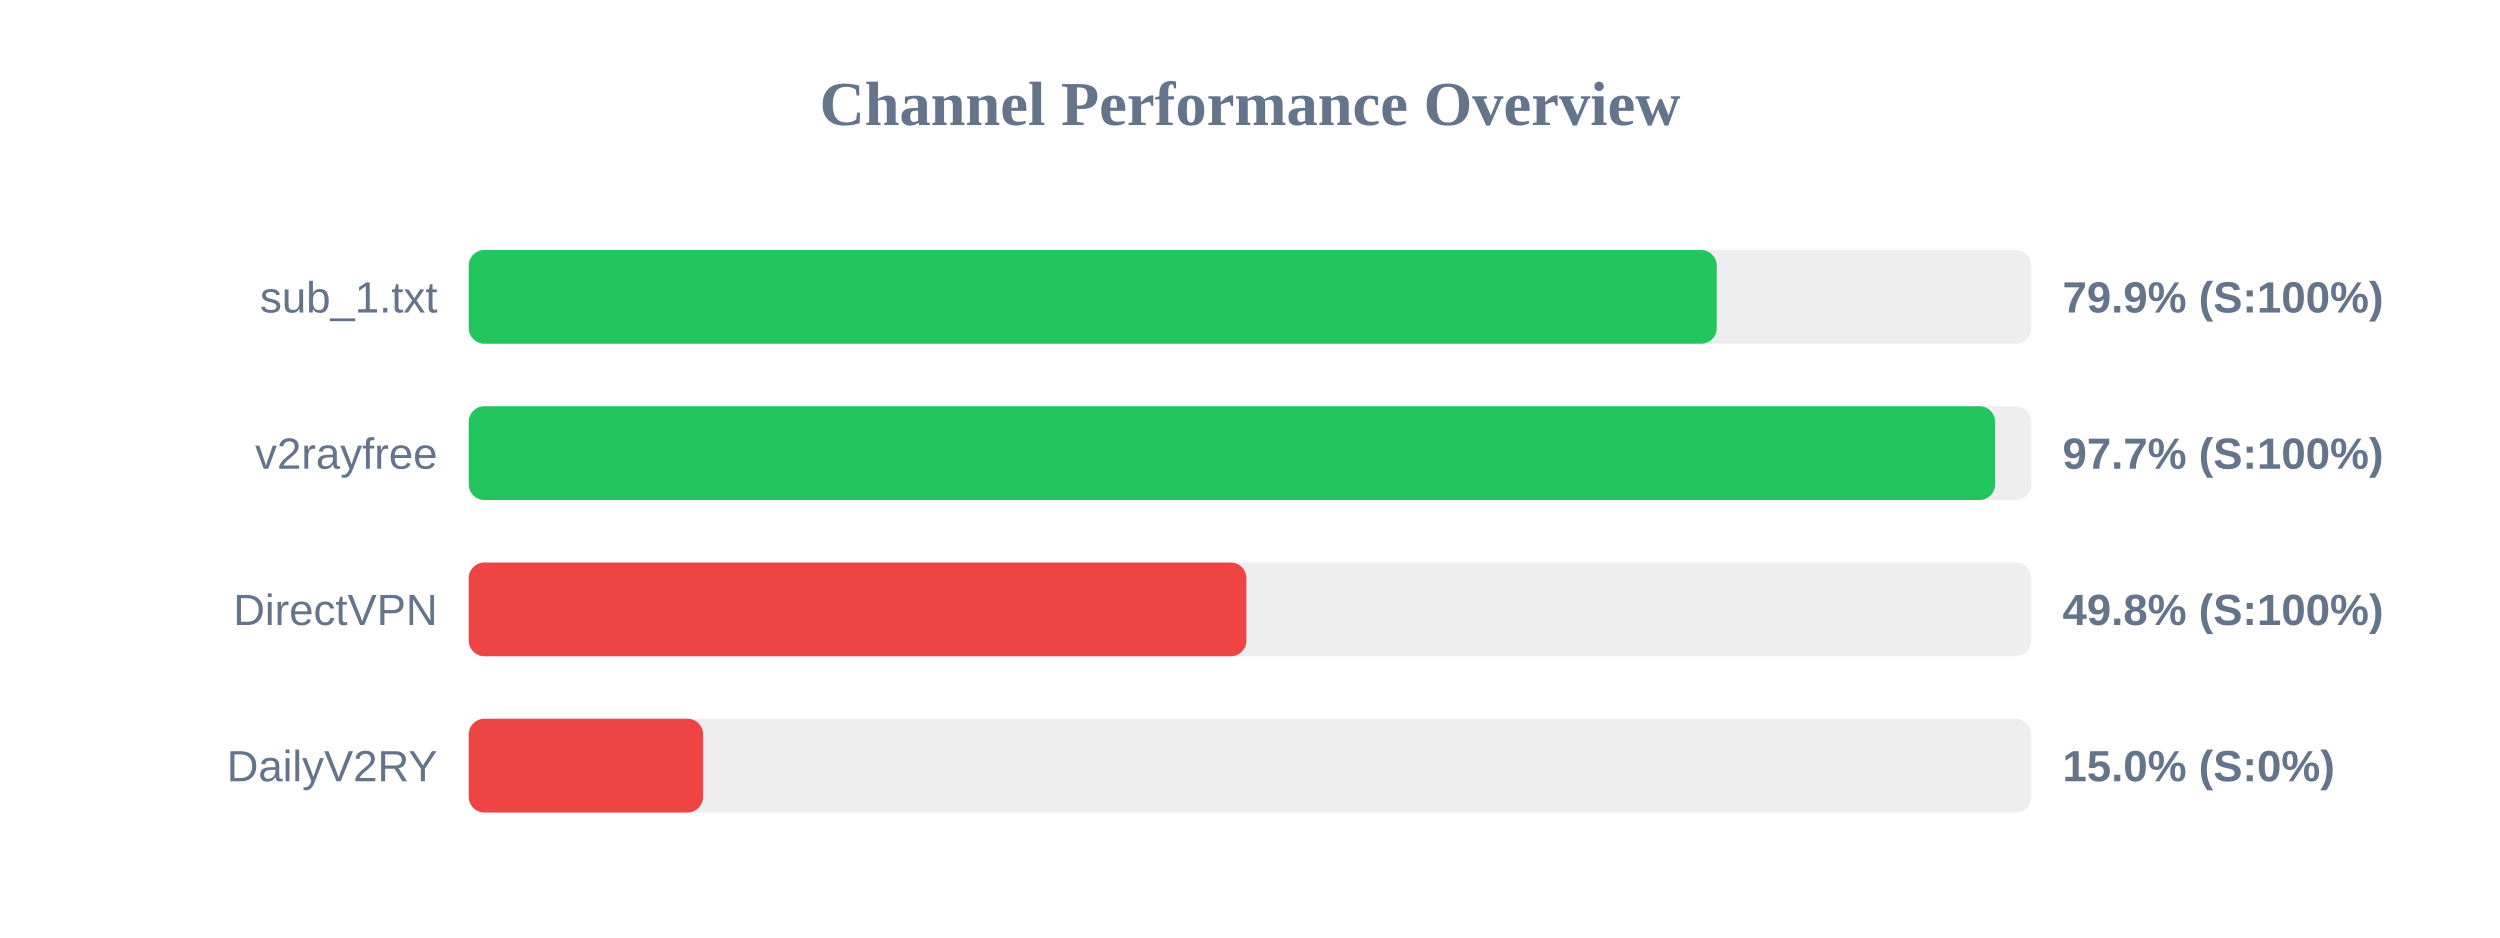
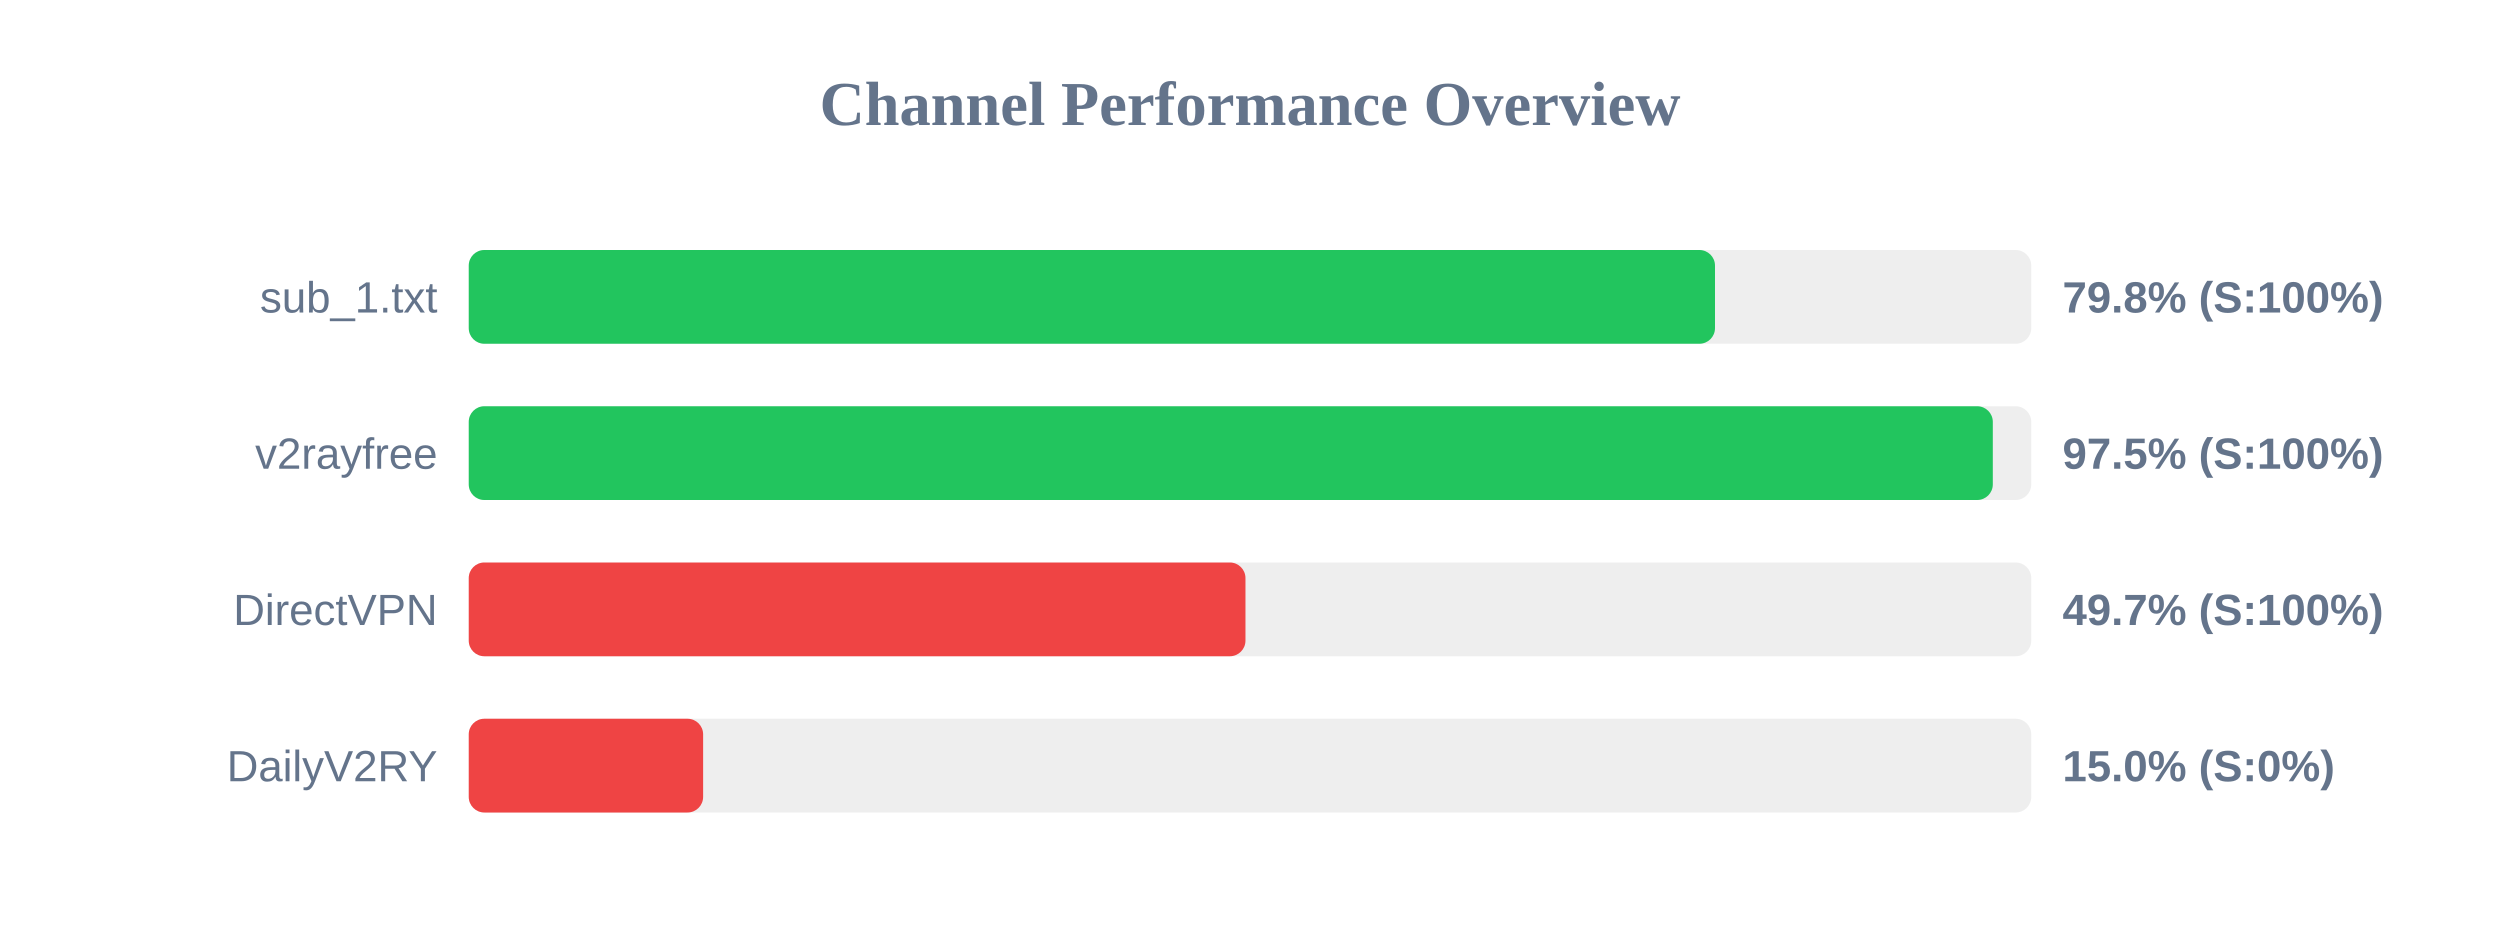
<svg xmlns="http://www.w3.org/2000/svg" width="800" height="300" version="1.1">
  <style>
        .row { font: 14px Arial; fill: #64748b; }
        .score { font: bold 14px Arial; fill: #64748b; }
    </style>
  <text x="400" y="40" text-anchor="middle" font-size="20px" font-weight="bold" fill="#64748b">Channel Performance Overview</text>
  <rect x="150" y="80" width="500" height="30" fill="#eee" rx="5" />
-   <rect x="150" y="80" width="399.35" height="30" fill="#22c55e" rx="5" />
+   <rect x="150" y="80" width="398.8" height="30" fill="#22c55e" rx="5" />
  <text x="140" y="100" text-anchor="end" class="row">sub_1.txt</text>
-   <text x="660" y="100" text-anchor="start" class="score">79.9% (S:100%)</text>
+   <text x="660" y="100" text-anchor="start" class="score">79.8% (S:100%)</text>
  <rect x="150" y="130" width="500" height="30" fill="#eee" rx="5" />
-   <rect x="150" y="130" width="488.45" height="30" fill="#22c55e" rx="5" />
+   <rect x="150" y="130" width="487.7" height="30" fill="#22c55e" rx="5" />
  <text x="140" y="150" text-anchor="end" class="row">v2rayfree</text>
-   <text x="660" y="150" text-anchor="start" class="score">97.7% (S:100%)</text>
+   <text x="660" y="150" text-anchor="start" class="score">97.5% (S:100%)</text>
  <rect x="150" y="180" width="500" height="30" fill="#eee" rx="5" />
-   <rect x="150" y="180" width="248.85" height="30" fill="#ef4444" rx="5" />
+   <rect x="150" y="180" width="248.55" height="30" fill="#ef4444" rx="5" />
  <text x="140" y="200" text-anchor="end" class="row">DirectVPN</text>
-   <text x="660" y="200" text-anchor="start" class="score">49.8% (S:100%)</text>
+   <text x="660" y="200" text-anchor="start" class="score">49.7% (S:100%)</text>
  <rect x="150" y="230" width="500" height="30" fill="#eee" rx="5" />
  <rect x="150" y="230" width="75.0" height="30" fill="#ef4444" rx="5" />
  <text x="140" y="250" text-anchor="end" class="row">DailyV2RY</text>
  <text x="660" y="250" text-anchor="start" class="score">15.0% (S:0%)</text>
</svg>
